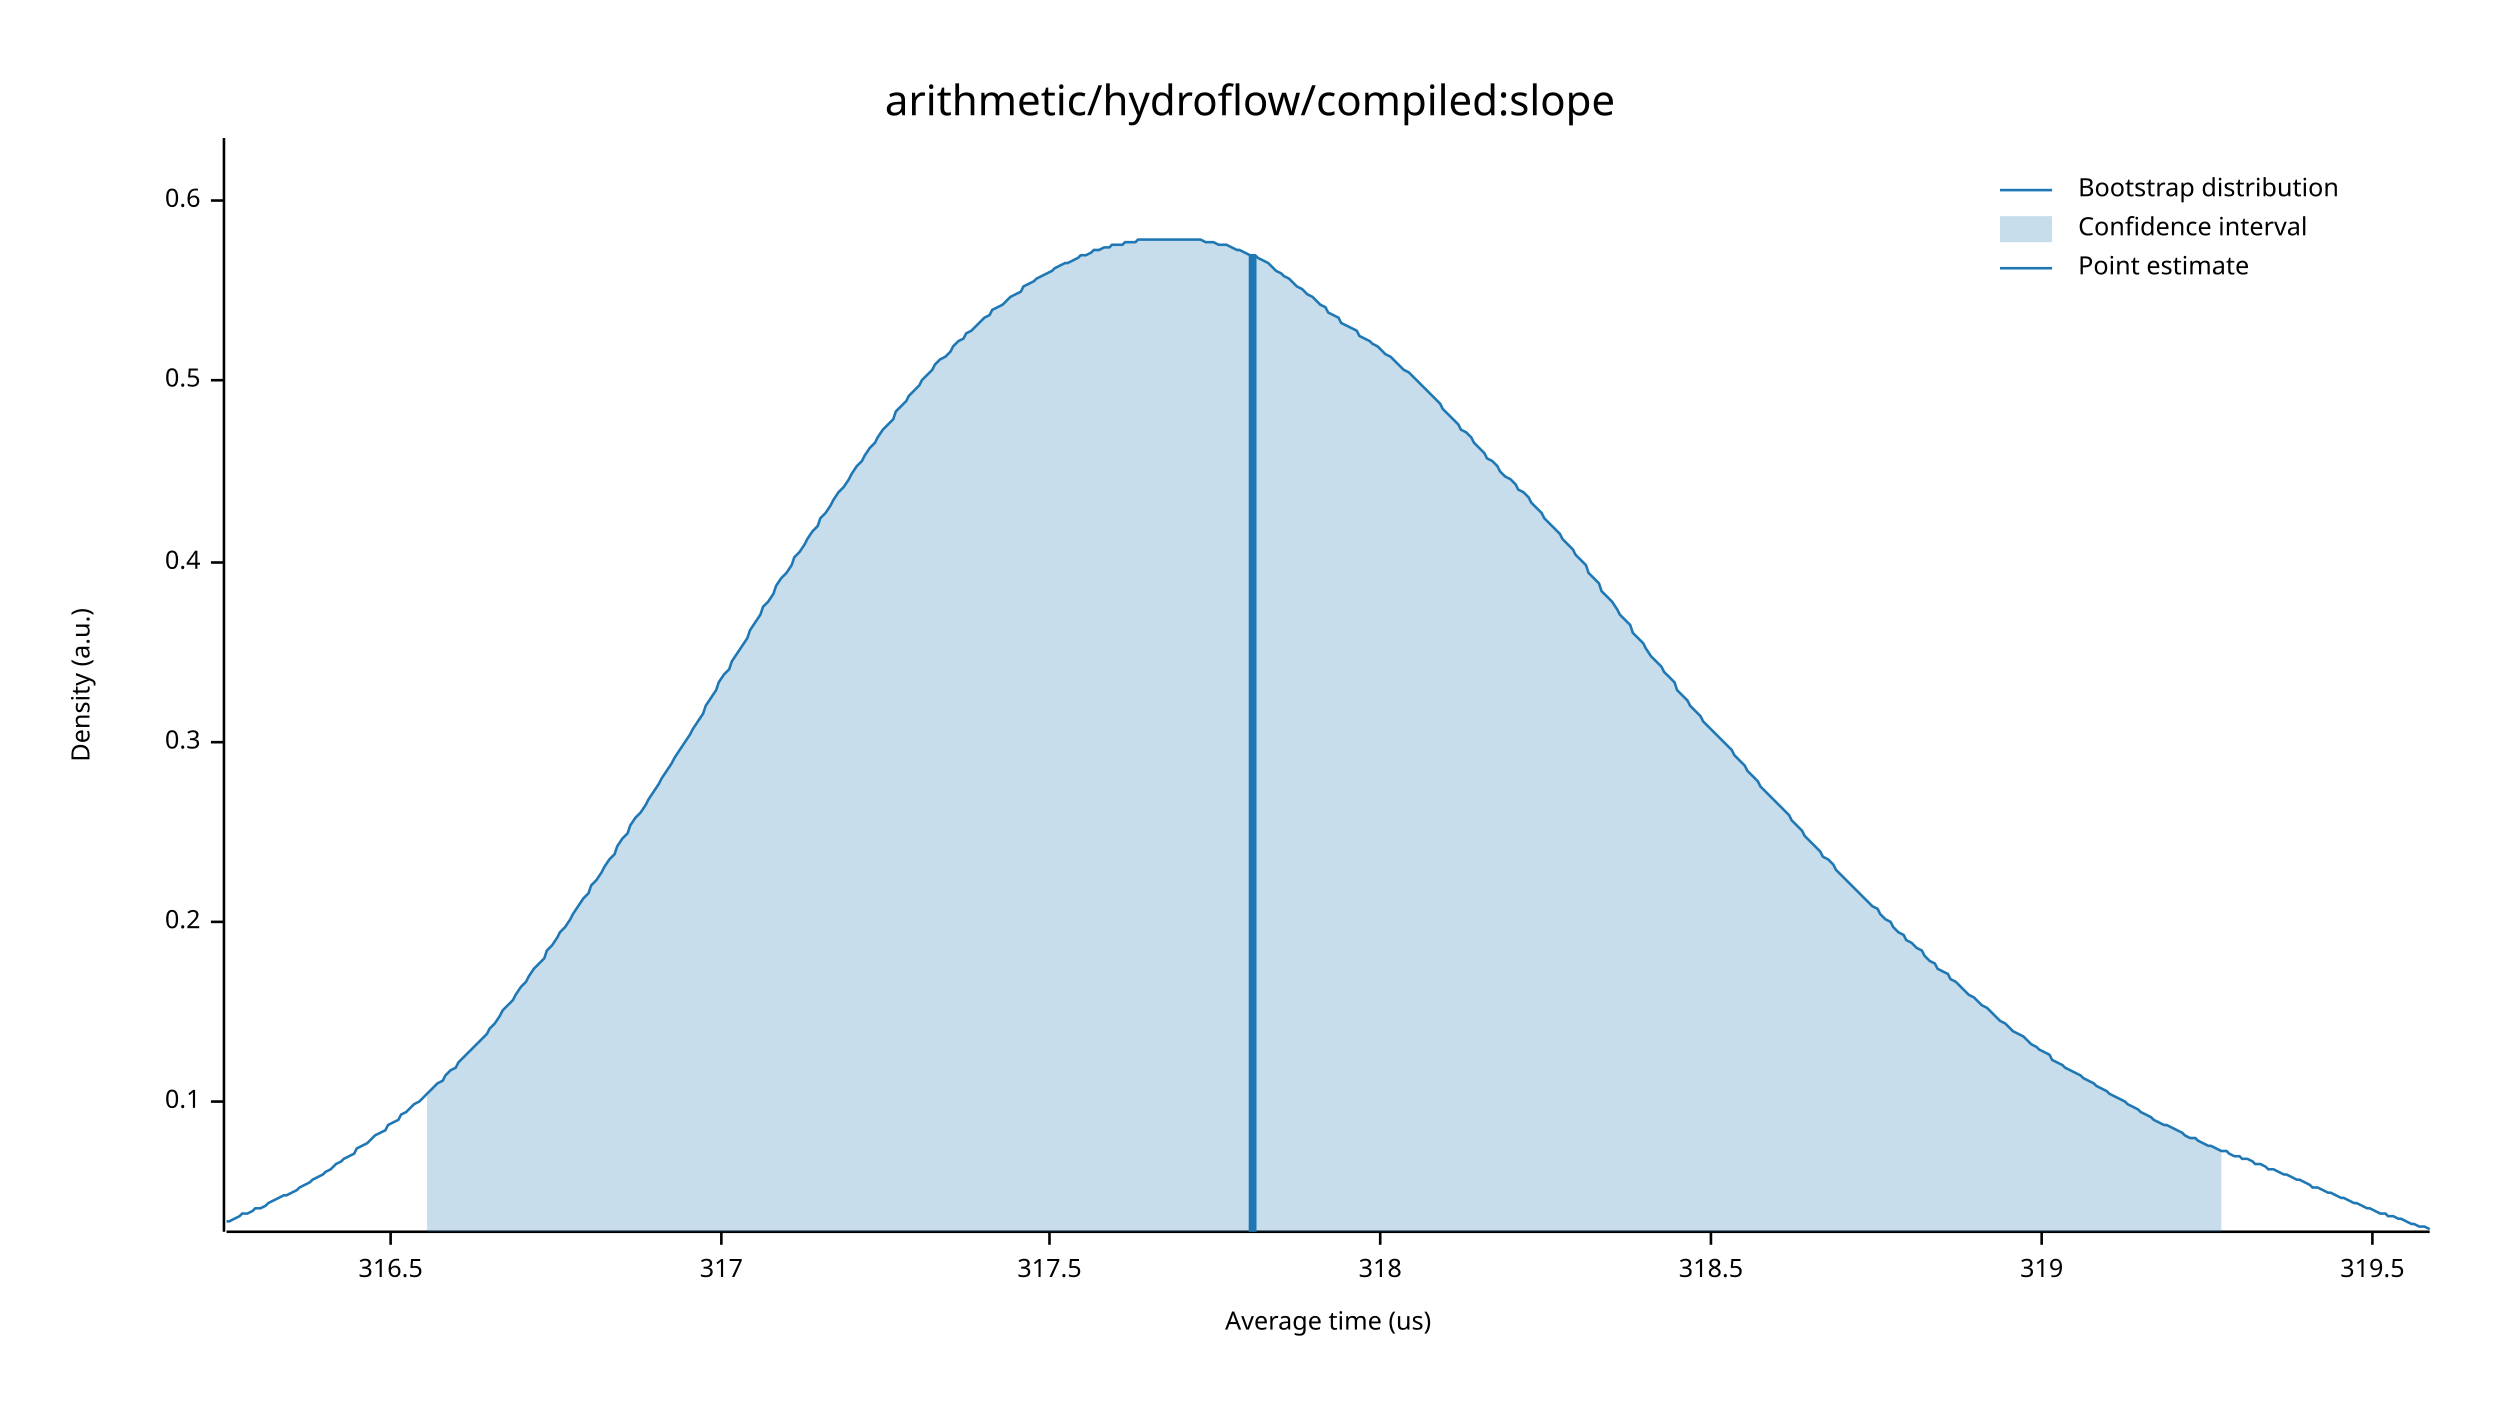
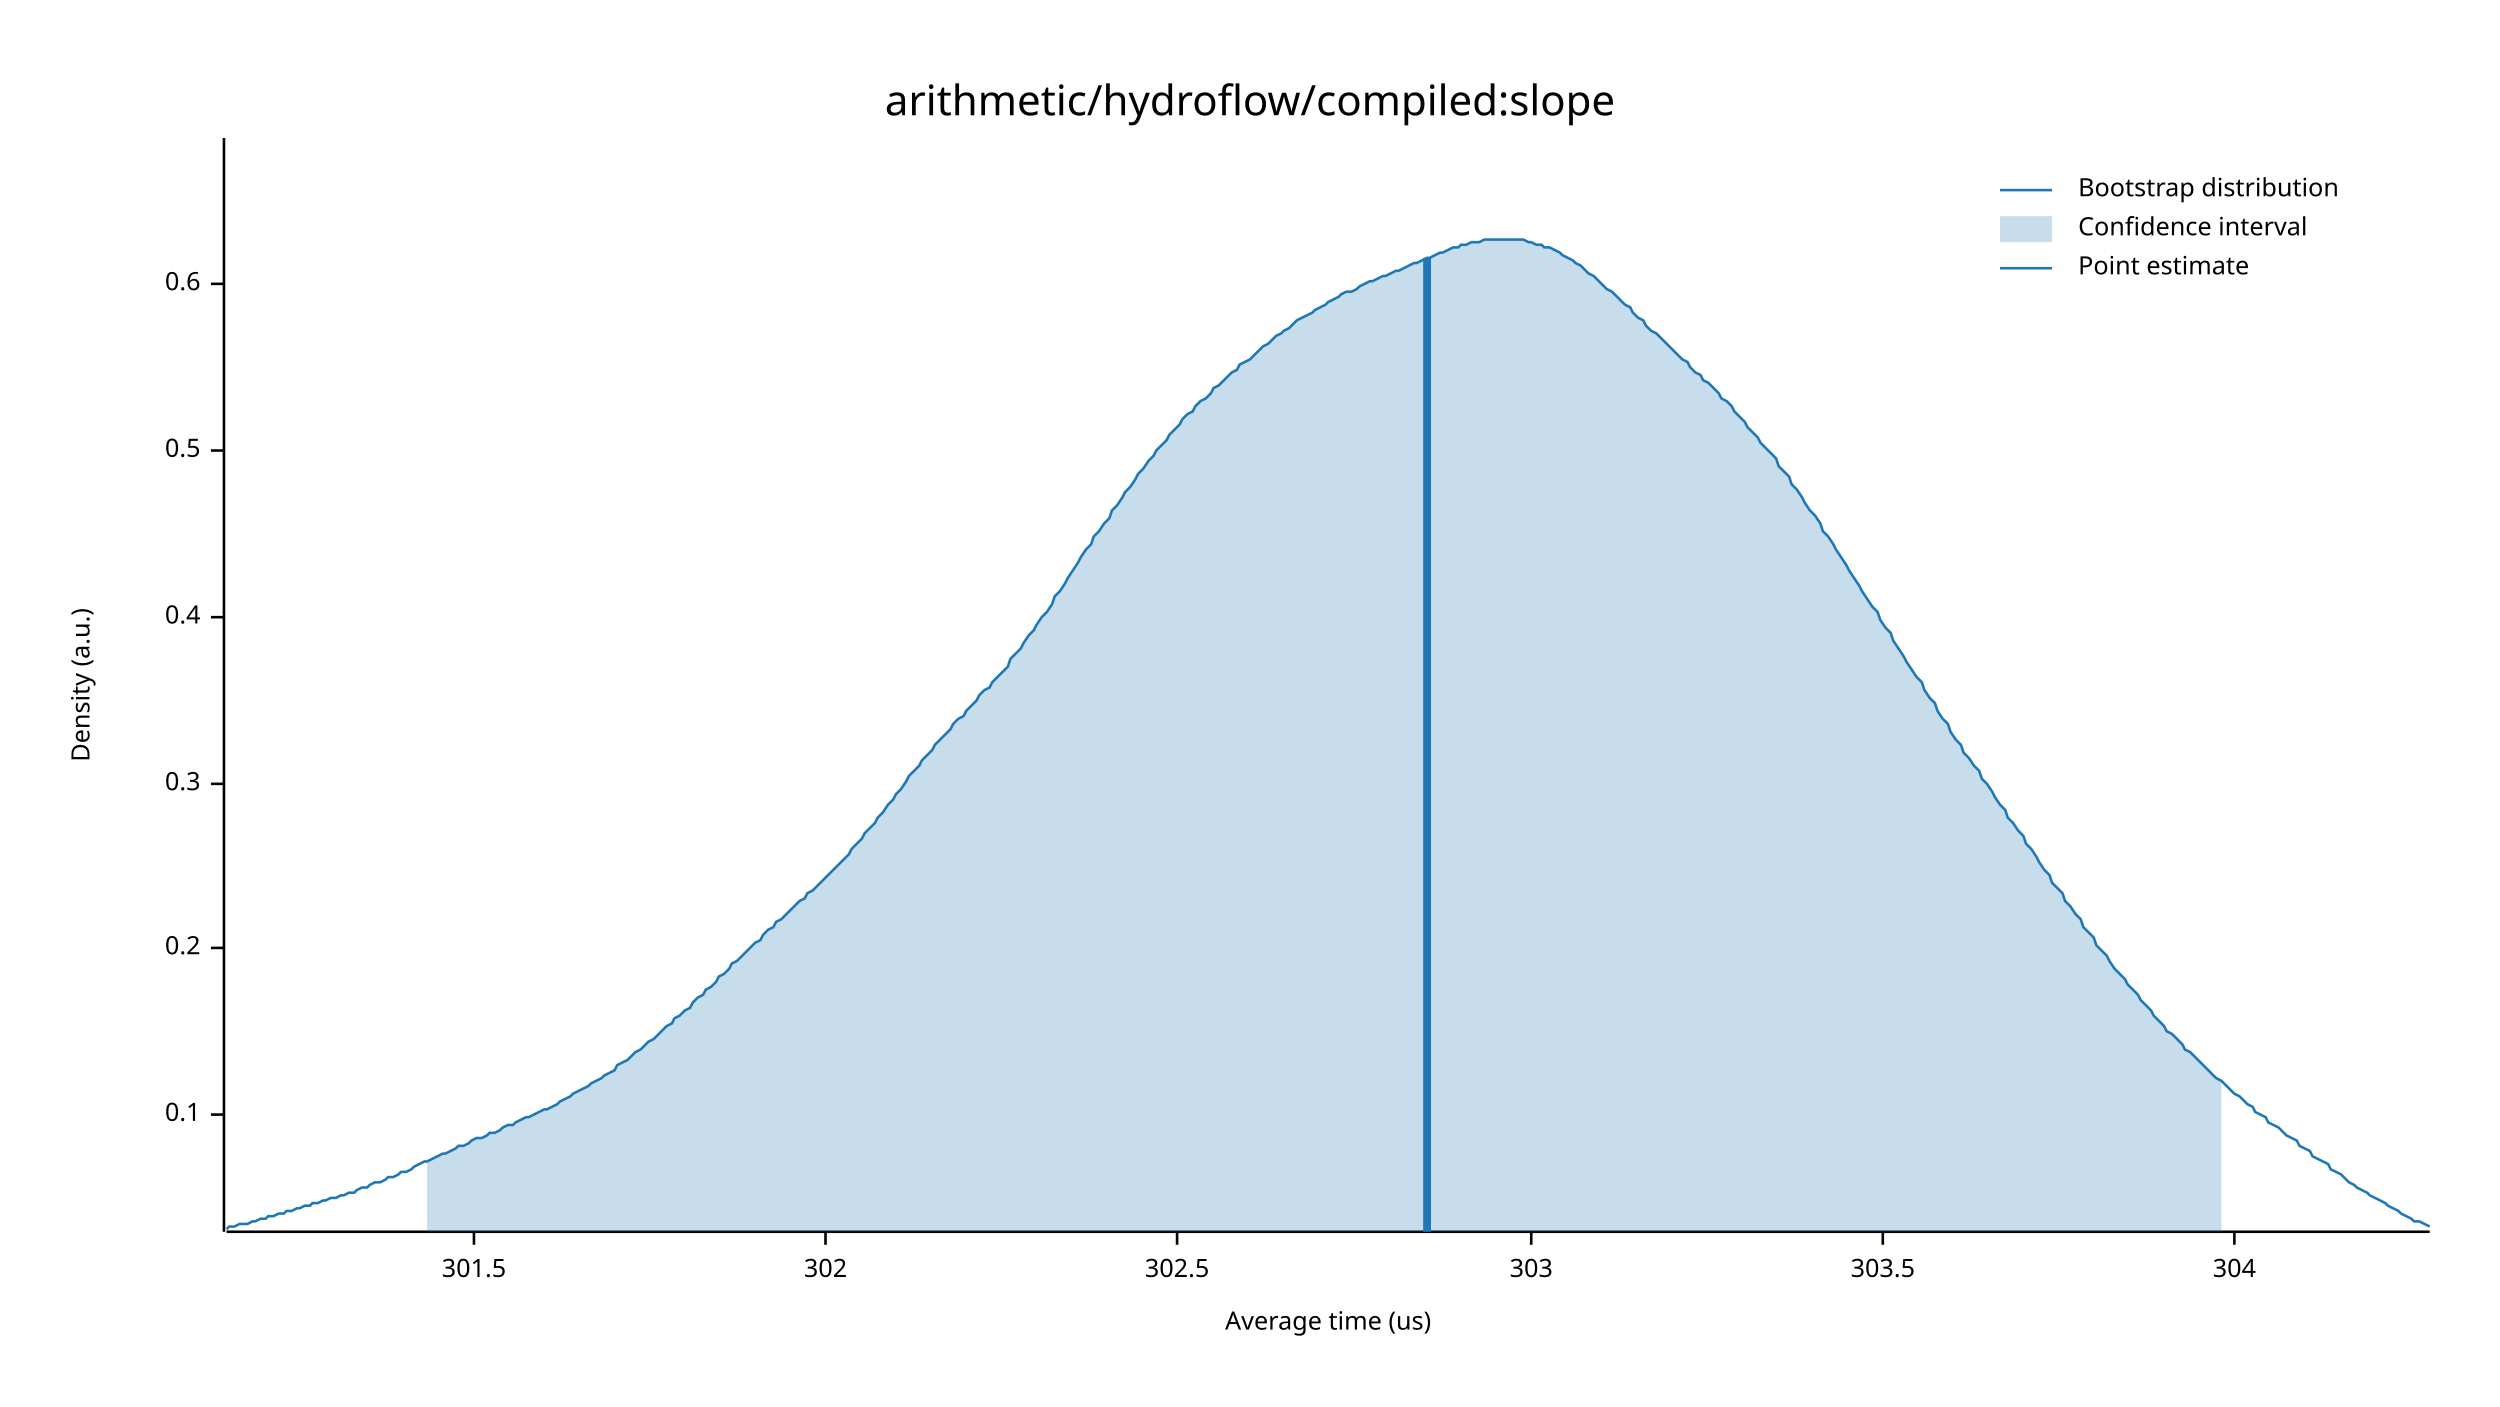
<svg xmlns="http://www.w3.org/2000/svg" width="960" height="540" viewBox="0 0 960 540">
  <text x="480" y="32" dy="0.76em" text-anchor="middle" font-family="sans-serif" font-size="16.129" opacity="1" fill="#000000">
arithmetic/hydroflow/compiled:slope
</text>
  <text x="27" y="263" dy="0.76em" text-anchor="middle" font-family="sans-serif" font-size="9.677" opacity="1" fill="#000000" transform="rotate(270, 27, 263)">
Density (a.u.)
</text>
  <text x="510" y="513" dy="-0.5ex" text-anchor="middle" font-family="sans-serif" font-size="9.677" opacity="1" fill="#000000">
Average time (us)
</text>
  <polyline fill="none" opacity="1" stroke="#000000" stroke-width="1" points="86,53 86,473 " />
-   <text x="77" y="423" dy="0.5ex" text-anchor="end" font-family="sans-serif" font-size="9.677" opacity="1" fill="#000000">
+   <text x="77" y="428" dy="0.5ex" text-anchor="end" font-family="sans-serif" font-size="9.677" opacity="1" fill="#000000">
0.1
</text>
-   <polyline fill="none" opacity="1" stroke="#000000" stroke-width="1" points="81,423 86,423 " />
-   <text x="77" y="354" dy="0.5ex" text-anchor="end" font-family="sans-serif" font-size="9.677" opacity="1" fill="#000000">
+   <polyline fill="none" opacity="1" stroke="#000000" stroke-width="1" points="81,428 86,428 " />
+   <text x="77" y="364" dy="0.5ex" text-anchor="end" font-family="sans-serif" font-size="9.677" opacity="1" fill="#000000">
0.2
</text>
-   <polyline fill="none" opacity="1" stroke="#000000" stroke-width="1" points="81,354 86,354 " />
-   <text x="77" y="285" dy="0.5ex" text-anchor="end" font-family="sans-serif" font-size="9.677" opacity="1" fill="#000000">
+   <polyline fill="none" opacity="1" stroke="#000000" stroke-width="1" points="81,364 86,364 " />
+   <text x="77" y="301" dy="0.5ex" text-anchor="end" font-family="sans-serif" font-size="9.677" opacity="1" fill="#000000">
0.3
</text>
-   <polyline fill="none" opacity="1" stroke="#000000" stroke-width="1" points="81,285 86,285 " />
-   <text x="77" y="216" dy="0.5ex" text-anchor="end" font-family="sans-serif" font-size="9.677" opacity="1" fill="#000000">
+   <polyline fill="none" opacity="1" stroke="#000000" stroke-width="1" points="81,301 86,301 " />
+   <text x="77" y="237" dy="0.5ex" text-anchor="end" font-family="sans-serif" font-size="9.677" opacity="1" fill="#000000">
0.4
</text>
-   <polyline fill="none" opacity="1" stroke="#000000" stroke-width="1" points="81,216 86,216 " />
-   <text x="77" y="146" dy="0.5ex" text-anchor="end" font-family="sans-serif" font-size="9.677" opacity="1" fill="#000000">
+   <polyline fill="none" opacity="1" stroke="#000000" stroke-width="1" points="81,237 86,237 " />
+   <text x="77" y="173" dy="0.5ex" text-anchor="end" font-family="sans-serif" font-size="9.677" opacity="1" fill="#000000">
0.5
</text>
-   <polyline fill="none" opacity="1" stroke="#000000" stroke-width="1" points="81,146 86,146 " />
-   <text x="77" y="77" dy="0.5ex" text-anchor="end" font-family="sans-serif" font-size="9.677" opacity="1" fill="#000000">
+   <polyline fill="none" opacity="1" stroke="#000000" stroke-width="1" points="81,173 86,173 " />
+   <text x="77" y="109" dy="0.5ex" text-anchor="end" font-family="sans-serif" font-size="9.677" opacity="1" fill="#000000">
0.6
</text>
-   <polyline fill="none" opacity="1" stroke="#000000" stroke-width="1" points="81,77 86,77 " />
+   <polyline fill="none" opacity="1" stroke="#000000" stroke-width="1" points="81,109 86,109 " />
  <polyline fill="none" opacity="1" stroke="#000000" stroke-width="1" points="87,473 933,473 " />
-   <text x="150" y="483" dy="0.76em" text-anchor="middle" font-family="sans-serif" font-size="9.677" opacity="1" fill="#000000">
- 316.5
+   <text x="182" y="483" dy="0.76em" text-anchor="middle" font-family="sans-serif" font-size="9.677" opacity="1" fill="#000000">
+ 301.5
</text>
-   <polyline fill="none" opacity="1" stroke="#000000" stroke-width="1" points="150,473 150,478 " />
-   <text x="277" y="483" dy="0.76em" text-anchor="middle" font-family="sans-serif" font-size="9.677" opacity="1" fill="#000000">
- 317
+   <polyline fill="none" opacity="1" stroke="#000000" stroke-width="1" points="182,473 182,478 " />
+   <text x="317" y="483" dy="0.76em" text-anchor="middle" font-family="sans-serif" font-size="9.677" opacity="1" fill="#000000">
+ 302
</text>
-   <polyline fill="none" opacity="1" stroke="#000000" stroke-width="1" points="277,473 277,478 " />
-   <text x="403" y="483" dy="0.76em" text-anchor="middle" font-family="sans-serif" font-size="9.677" opacity="1" fill="#000000">
- 317.5
+   <polyline fill="none" opacity="1" stroke="#000000" stroke-width="1" points="317,473 317,478 " />
+   <text x="452" y="483" dy="0.76em" text-anchor="middle" font-family="sans-serif" font-size="9.677" opacity="1" fill="#000000">
+ 302.5
</text>
-   <polyline fill="none" opacity="1" stroke="#000000" stroke-width="1" points="403,473 403,478 " />
-   <text x="530" y="483" dy="0.76em" text-anchor="middle" font-family="sans-serif" font-size="9.677" opacity="1" fill="#000000">
- 318
+   <polyline fill="none" opacity="1" stroke="#000000" stroke-width="1" points="452,473 452,478 " />
+   <text x="588" y="483" dy="0.76em" text-anchor="middle" font-family="sans-serif" font-size="9.677" opacity="1" fill="#000000">
+ 303
</text>
-   <polyline fill="none" opacity="1" stroke="#000000" stroke-width="1" points="530,473 530,478 " />
-   <text x="657" y="483" dy="0.76em" text-anchor="middle" font-family="sans-serif" font-size="9.677" opacity="1" fill="#000000">
- 318.5
+   <polyline fill="none" opacity="1" stroke="#000000" stroke-width="1" points="588,473 588,478 " />
+   <text x="723" y="483" dy="0.76em" text-anchor="middle" font-family="sans-serif" font-size="9.677" opacity="1" fill="#000000">
+ 303.5
</text>
-   <polyline fill="none" opacity="1" stroke="#000000" stroke-width="1" points="657,473 657,478 " />
-   <text x="784" y="483" dy="0.76em" text-anchor="middle" font-family="sans-serif" font-size="9.677" opacity="1" fill="#000000">
- 319
+   <polyline fill="none" opacity="1" stroke="#000000" stroke-width="1" points="723,473 723,478 " />
+   <text x="858" y="483" dy="0.76em" text-anchor="middle" font-family="sans-serif" font-size="9.677" opacity="1" fill="#000000">
+ 304
</text>
-   <polyline fill="none" opacity="1" stroke="#000000" stroke-width="1" points="784,473 784,478 " />
-   <text x="911" y="483" dy="0.76em" text-anchor="middle" font-family="sans-serif" font-size="9.677" opacity="1" fill="#000000">
- 319.5
- </text>
-   <polyline fill="none" opacity="1" stroke="#000000" stroke-width="1" points="911,473 911,478 " />
-   <polyline fill="none" opacity="1" stroke="#1F78B4" stroke-width="1" points="87,469 88,469 90,468 92,467 93,466 95,466 97,465 98,464 100,464 102,463 103,462 105,461 107,460 109,459 110,459 112,458 114,457 115,456 117,455 119,454 120,453 122,452 124,451 125,450 127,449 129,447 131,446 132,445 134,444 136,443 137,441 139,440 141,439 142,438 144,436 146,435 148,434 149,432 151,431 153,430 154,428 156,427 158,425 159,424 161,423 163,421 164,420 166,418 168,416 170,415 171,413 173,411 175,410 176,408 178,406 180,404 181,403 183,401 185,399 187,397 188,395 190,393 192,390 193,388 195,386 197,384 198,382 200,379 202,377 203,375 205,372 207,370 209,368 210,365 212,363 214,360 215,358 217,356 219,353 220,351 222,348 224,345 226,343 227,340 229,338 231,335 232,333 234,330 236,328 237,325 239,322 241,320 242,317 244,314 246,312 248,309 249,307 251,304 253,301 254,299 256,296 258,293 259,291 261,288 263,285 265,282 266,280 268,277 270,274 271,271 273,268 275,265 276,262 278,259 280,257 281,254 283,251 285,248 287,245 288,242 290,239 292,236 293,233 295,231 297,228 298,225 300,222 302,220 304,217 305,214 307,212 309,209 310,207 312,204 314,202 315,199 317,197 319,194 320,192 322,189 324,187 326,184 327,182 329,179 331,177 332,175 334,172 336,170 337,168 339,165 341,163 343,161 344,158 346,156 348,154 349,152 351,150 353,148 354,146 356,144 358,142 359,140 361,138 363,137 365,135 366,133 368,131 370,130 371,128 373,127 375,125 376,124 378,122 380,121 381,119 383,118 385,117 387,115 388,114 390,113 392,112 393,110 395,109 397,108 398,107 400,106 402,105 404,104 405,103 407,102 409,101 410,101 412,100 414,99 415,98 417,98 419,97 420,96 422,96 424,95 426,95 427,94 429,94 431,94 432,93 434,93 436,93 437,92 439,92 441,92 443,92 444,92 446,92 448,92 449,92 451,92 453,92 454,92 456,92 458,92 459,92 461,92 463,93 465,93 466,93 468,94 470,94 471,94 473,95 475,96 476,96 478,97 480,98 482,98 483,99 485,100 487,101 488,102 490,104 492,105 493,106 495,107 497,109 498,110 500,111 502,113 504,114 505,115 507,117 509,118 510,120 512,121 514,122 515,124 517,125 519,126 521,127 522,129 524,130 526,131 527,132 529,133 531,135 532,136 534,137 536,139 537,140 539,142 541,143 543,145 544,146 546,148 548,150 549,151 551,153 553,155 554,157 556,159 558,161 560,163 561,165 563,166 565,168 566,170 568,172 570,174 571,176 573,177 575,179 576,181 578,183 580,184 582,186 583,188 585,189 587,191 588,193 590,195 592,197 593,199 595,201 597,203 599,205 600,207 602,209 604,211 605,213 607,215 609,217 610,220 612,222 614,224 615,227 617,229 619,231 621,234 622,236 624,238 626,240 627,243 629,245 631,247 632,249 634,252 636,254 638,256 639,258 641,260 643,262 644,265 646,267 648,269 649,271 651,273 653,275 654,277 656,279 658,281 660,283 661,284 663,286 665,288 666,290 668,292 670,294 671,296 673,298 675,300 676,302 678,304 680,306 682,308 683,309 685,311 687,313 688,315 690,317 692,319 693,321 695,323 697,325 699,327 700,329 702,330 704,332 705,334 707,336 709,338 710,339 712,341 714,343 715,344 717,346 719,348 721,349 722,351 724,353 726,354 727,356 729,358 731,359 732,361 734,362 736,364 738,365 739,367 741,369 743,370 744,372 746,373 748,374 749,376 751,377 753,379 754,380 756,382 758,383 760,385 761,386 763,387 765,389 766,390 768,392 770,393 771,394 773,396 775,397 777,398 778,399 780,401 782,402 783,403 785,404 787,405 788,407 790,408 792,409 793,410 795,411 797,412 799,413 800,414 802,415 804,416 805,417 807,418 809,419 810,420 812,421 814,422 816,423 817,424 819,425 821,426 822,427 824,428 826,429 827,430 829,431 831,432 832,432 834,433 836,434 838,435 839,436 841,437 843,437 844,438 846,439 848,440 849,440 851,441 853,442 855,442 856,443 858,444 860,444 861,445 863,445 865,446 866,447 868,447 870,448 871,449 873,449 875,450 877,451 878,451 880,452 882,453 883,453 885,454 887,455 888,456 890,456 892,457 894,458 895,458 897,459 899,460 900,460 902,461 904,462 905,462 907,463 909,464 910,464 912,465 914,466 916,466 917,467 919,467 921,468 922,468 924,469 926,470 927,470 929,471 931,471 933,472 " />
-   <polygon opacity="0.25" fill="#1F78B4" points="164,420 166,418 168,416 170,415 171,413 173,411 175,410 176,408 178,406 180,404 181,403 183,401 185,399 187,397 188,395 190,393 192,390 193,388 195,386 197,384 198,382 200,379 202,377 203,375 205,372 207,370 209,368 210,365 212,363 214,360 215,358 217,356 219,353 220,351 222,348 224,345 226,343 227,340 229,338 231,335 232,333 234,330 236,328 237,325 239,322 241,320 242,317 244,314 246,312 248,309 249,307 251,304 253,301 254,299 256,296 258,293 259,291 261,288 263,285 265,282 266,280 268,277 270,274 271,271 273,268 275,265 276,262 278,259 280,257 281,254 283,251 285,248 287,245 288,242 290,239 292,236 293,233 295,231 297,228 298,225 300,222 302,220 304,217 305,214 307,212 309,209 310,207 312,204 314,202 315,199 317,197 319,194 320,192 322,189 324,187 326,184 327,182 329,179 331,177 332,175 334,172 336,170 337,168 339,165 341,163 343,161 344,158 346,156 348,154 349,152 351,150 353,148 354,146 356,144 358,142 359,140 361,138 363,137 365,135 366,133 368,131 370,130 371,128 373,127 375,125 376,124 378,122 380,121 381,119 383,118 385,117 387,115 388,114 390,113 392,112 393,110 395,109 397,108 398,107 400,106 402,105 404,104 405,103 407,102 409,101 410,101 412,100 414,99 415,98 417,98 419,97 420,96 422,96 424,95 426,95 427,94 429,94 431,94 432,93 434,93 436,93 437,92 439,92 441,92 443,92 444,92 446,92 448,92 449,92 451,92 453,92 454,92 456,92 458,92 459,92 461,92 463,93 465,93 466,93 468,94 470,94 471,94 473,95 475,96 476,96 478,97 480,98 482,98 483,99 485,100 487,101 488,102 490,104 492,105 493,106 495,107 497,109 498,110 500,111 502,113 504,114 505,115 507,117 509,118 510,120 512,121 514,122 515,124 517,125 519,126 521,127 522,129 524,130 526,131 527,132 529,133 531,135 532,136 534,137 536,139 537,140 539,142 541,143 543,145 544,146 546,148 548,150 549,151 551,153 553,155 554,157 556,159 558,161 560,163 561,165 563,166 565,168 566,170 568,172 570,174 571,176 573,177 575,179 576,181 578,183 580,184 582,186 583,188 585,189 587,191 588,193 590,195 592,197 593,199 595,201 597,203 599,205 600,207 602,209 604,211 605,213 607,215 609,217 610,220 612,222 614,224 615,227 617,229 619,231 621,234 622,236 624,238 626,240 627,243 629,245 631,247 632,249 634,252 636,254 638,256 639,258 641,260 643,262 644,265 646,267 648,269 649,271 651,273 653,275 654,277 656,279 658,281 660,283 661,284 663,286 665,288 666,290 668,292 670,294 671,296 673,298 675,300 676,302 678,304 680,306 682,308 683,309 685,311 687,313 688,315 690,317 692,319 693,321 695,323 697,325 699,327 700,329 702,330 704,332 705,334 707,336 709,338 710,339 712,341 714,343 715,344 717,346 719,348 721,349 722,351 724,353 726,354 727,356 729,358 731,359 732,361 734,362 736,364 738,365 739,367 741,369 743,370 744,372 746,373 748,374 749,376 751,377 753,379 754,380 756,382 758,383 760,385 761,386 763,387 765,389 766,390 768,392 770,393 771,394 773,396 775,397 777,398 778,399 780,401 782,402 783,403 785,404 787,405 788,407 790,408 792,409 793,410 795,411 797,412 799,413 800,414 802,415 804,416 805,417 807,418 809,419 810,420 812,421 814,422 816,423 817,424 819,425 821,426 822,427 824,428 826,429 827,430 829,431 831,432 832,432 834,433 836,434 838,435 839,436 841,437 843,437 844,438 846,439 848,440 849,440 851,441 853,442 853,473 164,473 " />
-   <polyline fill="none" opacity="1" stroke="#1F78B4" stroke-width="3" points="481,473 481,98 " />
+   <polyline fill="none" opacity="1" stroke="#000000" stroke-width="1" points="858,473 858,478 " />
+   <polyline fill="none" opacity="1" stroke="#1F78B4" stroke-width="1" points="87,472 88,471 90,471 92,470 93,470 95,470 97,469 98,469 100,468 102,468 103,467 105,467 107,466 109,466 110,465 112,465 114,464 115,464 117,463 119,463 120,462 122,462 124,461 125,461 127,460 129,460 131,459 132,459 134,458 136,458 137,457 139,456 141,456 142,455 144,454 146,454 148,453 149,452 151,452 153,451 154,450 156,450 158,449 159,448 161,447 163,446 164,446 166,445 168,444 170,443 171,443 173,442 175,441 176,440 178,440 180,439 181,438 183,437 185,437 187,436 188,435 190,435 192,434 193,433 195,432 197,432 198,431 200,430 202,429 203,429 205,428 207,427 209,426 210,426 212,425 214,424 215,423 217,422 219,421 220,420 222,419 224,418 226,417 227,416 229,415 231,414 232,413 234,412 236,411 237,409 239,408 241,407 242,406 244,404 246,403 248,401 249,400 251,399 253,397 254,396 256,394 258,393 259,391 261,390 263,388 265,387 266,385 268,383 270,382 271,380 273,379 275,377 276,375 278,374 280,372 281,370 283,369 285,367 287,365 288,364 290,362 292,361 293,359 295,357 297,356 298,354 300,353 302,351 304,349 305,348 307,346 309,345 310,343 312,342 314,340 315,339 317,337 319,335 320,334 322,332 324,330 326,328 327,326 329,324 331,322 332,320 334,318 336,316 337,314 339,312 341,309 343,307 344,305 346,303 348,300 349,298 351,296 353,294 354,292 356,290 358,288 359,286 361,284 363,282 365,280 366,278 368,276 370,275 371,273 373,271 375,269 376,267 378,265 380,264 381,262 383,260 385,258 387,256 388,253 390,251 392,249 393,247 395,244 397,242 398,240 400,237 402,235 404,232 405,229 407,227 409,224 410,222 412,219 414,216 415,214 417,211 419,209 420,206 422,204 424,201 426,199 427,196 429,194 431,191 432,189 434,187 436,184 437,182 439,180 441,177 443,175 444,173 446,171 448,169 449,167 451,165 453,163 454,161 456,159 458,158 459,156 461,154 463,153 465,151 466,149 468,148 470,146 471,145 473,143 475,142 476,140 478,139 480,138 482,136 483,135 485,133 487,132 488,131 490,129 492,128 493,127 495,126 497,124 498,123 500,122 502,121 504,120 505,119 507,118 509,117 510,116 512,115 514,114 515,113 517,112 519,112 521,111 522,110 524,109 526,108 527,108 529,107 531,106 532,106 534,105 536,104 537,104 539,103 541,102 543,101 544,101 546,100 548,99 549,99 551,98 553,97 554,97 556,96 558,95 560,95 561,94 563,94 565,93 566,93 568,93 570,92 571,92 573,92 575,92 576,92 578,92 580,92 582,92 583,92 585,92 587,93 588,93 590,94 592,94 593,95 595,95 597,96 599,97 600,98 602,99 604,100 605,101 607,102 609,104 610,105 612,106 614,108 615,109 617,111 619,112 621,114 622,115 624,117 626,118 627,120 629,122 631,123 632,125 634,127 636,128 638,130 639,131 641,133 643,135 644,136 646,138 648,139 649,141 651,143 653,144 654,146 656,147 658,149 660,151 661,153 663,154 665,156 666,158 668,160 670,162 671,164 673,166 675,168 676,170 678,172 680,174 682,176 683,179 685,181 687,183 688,186 690,188 692,191 693,193 695,196 697,198 699,201 700,204 702,206 704,209 705,211 707,214 709,217 710,219 712,222 714,225 715,227 717,230 719,233 721,235 722,238 724,241 726,243 727,246 729,249 731,252 732,254 734,257 736,260 738,262 739,265 741,268 743,270 744,273 746,276 748,278 749,281 751,284 753,286 754,289 756,291 758,294 760,296 761,299 763,301 765,304 766,306 768,309 770,311 771,314 773,316 775,319 777,321 778,324 780,326 782,329 783,331 785,334 787,336 788,339 790,341 792,343 793,346 795,348 797,351 799,353 800,356 802,358 804,360 805,363 807,365 809,367 810,369 812,372 814,374 816,376 817,378 819,380 821,382 822,384 824,386 826,388 827,390 829,392 831,394 832,396 834,397 836,399 838,401 839,403 841,404 843,406 844,407 846,409 848,411 849,412 851,414 853,415 855,417 856,418 858,420 860,421 861,422 863,424 865,425 866,427 868,428 870,429 871,431 873,432 875,433 877,435 878,436 880,437 882,438 883,440 885,441 887,442 888,444 890,445 892,446 894,447 895,449 897,450 899,451 900,452 902,454 904,455 905,456 907,457 909,458 910,459 912,460 914,461 916,462 917,463 919,464 921,465 922,466 924,467 926,468 927,469 929,469 931,470 933,471 " />
+   <polygon opacity="0.25" fill="#1F78B4" points="164,446 166,445 168,444 170,443 171,443 173,442 175,441 176,440 178,440 180,439 181,438 183,437 185,437 187,436 188,435 190,435 192,434 193,433 195,432 197,432 198,431 200,430 202,429 203,429 205,428 207,427 209,426 210,426 212,425 214,424 215,423 217,422 219,421 220,420 222,419 224,418 226,417 227,416 229,415 231,414 232,413 234,412 236,411 237,409 239,408 241,407 242,406 244,404 246,403 248,401 249,400 251,399 253,397 254,396 256,394 258,393 259,391 261,390 263,388 265,387 266,385 268,383 270,382 271,380 273,379 275,377 276,375 278,374 280,372 281,370 283,369 285,367 287,365 288,364 290,362 292,361 293,359 295,357 297,356 298,354 300,353 302,351 304,349 305,348 307,346 309,345 310,343 312,342 314,340 315,339 317,337 319,335 320,334 322,332 324,330 326,328 327,326 329,324 331,322 332,320 334,318 336,316 337,314 339,312 341,309 343,307 344,305 346,303 348,300 349,298 351,296 353,294 354,292 356,290 358,288 359,286 361,284 363,282 365,280 366,278 368,276 370,275 371,273 373,271 375,269 376,267 378,265 380,264 381,262 383,260 385,258 387,256 388,253 390,251 392,249 393,247 395,244 397,242 398,240 400,237 402,235 404,232 405,229 407,227 409,224 410,222 412,219 414,216 415,214 417,211 419,209 420,206 422,204 424,201 426,199 427,196 429,194 431,191 432,189 434,187 436,184 437,182 439,180 441,177 443,175 444,173 446,171 448,169 449,167 451,165 453,163 454,161 456,159 458,158 459,156 461,154 463,153 465,151 466,149 468,148 470,146 471,145 473,143 475,142 476,140 478,139 480,138 482,136 483,135 485,133 487,132 488,131 490,129 492,128 493,127 495,126 497,124 498,123 500,122 502,121 504,120 505,119 507,118 509,117 510,116 512,115 514,114 515,113 517,112 519,112 521,111 522,110 524,109 526,108 527,108 529,107 531,106 532,106 534,105 536,104 537,104 539,103 541,102 543,101 544,101 546,100 548,99 549,99 551,98 553,97 554,97 556,96 558,95 560,95 561,94 563,94 565,93 566,93 568,93 570,92 571,92 573,92 575,92 576,92 578,92 580,92 582,92 583,92 585,92 587,93 588,93 590,94 592,94 593,95 595,95 597,96 599,97 600,98 602,99 604,100 605,101 607,102 609,104 610,105 612,106 614,108 615,109 617,111 619,112 621,114 622,115 624,117 626,118 627,120 629,122 631,123 632,125 634,127 636,128 638,130 639,131 641,133 643,135 644,136 646,138 648,139 649,141 651,143 653,144 654,146 656,147 658,149 660,151 661,153 663,154 665,156 666,158 668,160 670,162 671,164 673,166 675,168 676,170 678,172 680,174 682,176 683,179 685,181 687,183 688,186 690,188 692,191 693,193 695,196 697,198 699,201 700,204 702,206 704,209 705,211 707,214 709,217 710,219 712,222 714,225 715,227 717,230 719,233 721,235 722,238 724,241 726,243 727,246 729,249 731,252 732,254 734,257 736,260 738,262 739,265 741,268 743,270 744,273 746,276 748,278 749,281 751,284 753,286 754,289 756,291 758,294 760,296 761,299 763,301 765,304 766,306 768,309 770,311 771,314 773,316 775,319 777,321 778,324 780,326 782,329 783,331 785,334 787,336 788,339 790,341 792,343 793,346 795,348 797,351 799,353 800,356 802,358 804,360 805,363 807,365 809,367 810,369 812,372 814,374 816,376 817,378 819,380 821,382 822,384 824,386 826,388 827,390 829,392 831,394 832,396 834,397 836,399 838,401 839,403 841,404 843,406 844,407 846,409 848,411 849,412 851,414 853,415 853,473 164,473 " />
+   <polyline fill="none" opacity="1" stroke="#1F78B4" stroke-width="3" points="548,473 548,99 " />
  <text x="798" y="68" dy="0.76em" text-anchor="start" font-family="sans-serif" font-size="9.677" opacity="1" fill="#000000">
Bootstrap distribution
</text>
  <text x="798" y="83" dy="0.76em" text-anchor="start" font-family="sans-serif" font-size="9.677" opacity="1" fill="#000000">
Confidence interval
</text>
  <text x="798" y="98" dy="0.76em" text-anchor="start" font-family="sans-serif" font-size="9.677" opacity="1" fill="#000000">
Point estimate
</text>
  <polyline fill="none" opacity="1" stroke="#1F78B4" stroke-width="1" points="768,73 788,73 " />
  <rect x="768" y="83" width="20" height="10" opacity="0.25" fill="#1F78B4" stroke="none" />
  <polyline fill="none" opacity="1" stroke="#1F78B4" stroke-width="1" points="768,103 788,103 " />
</svg>
